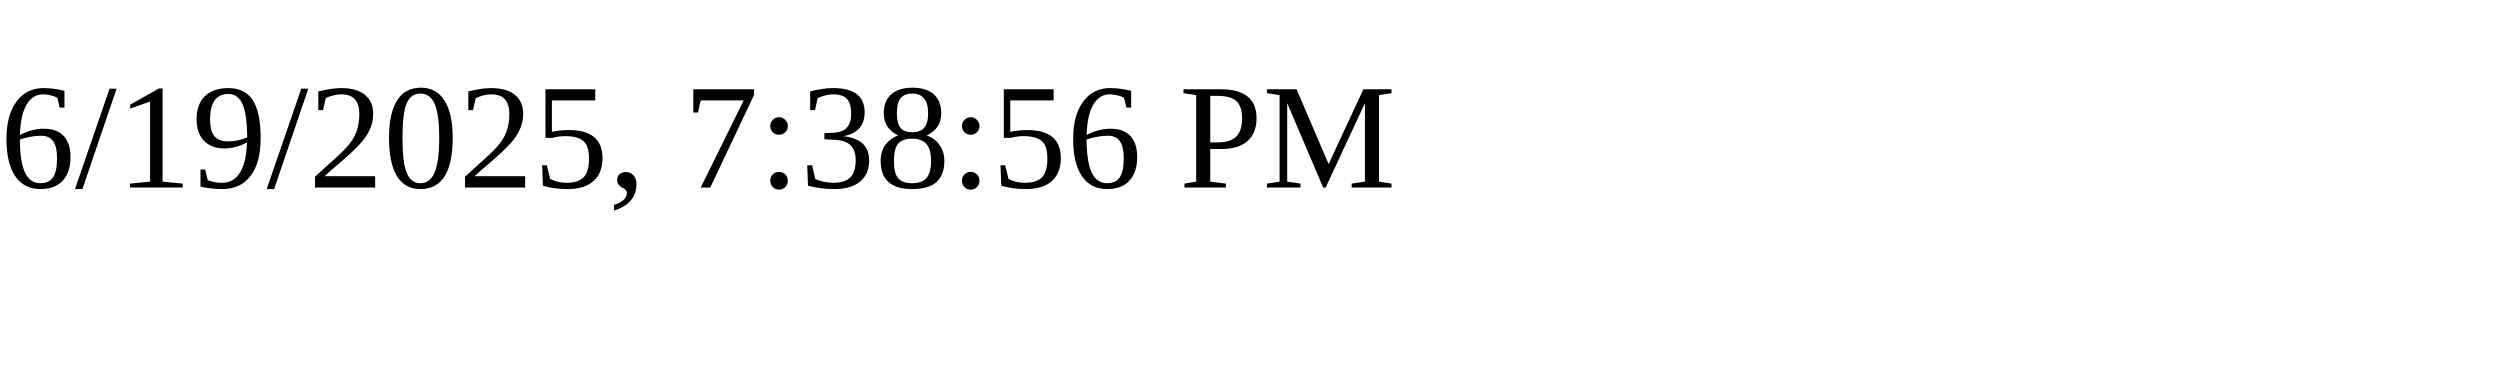
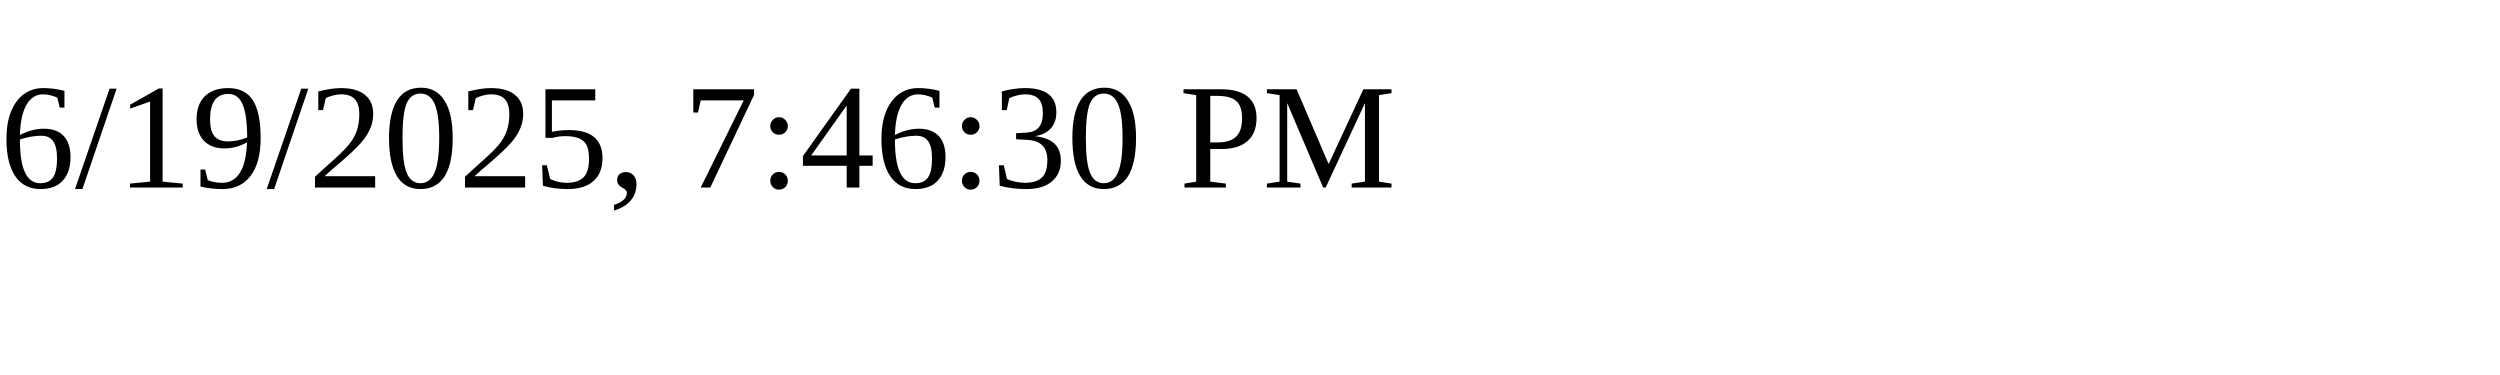
<svg xmlns="http://www.w3.org/2000/svg" height="30" width="200">
-   <text x="0" y="15">6/19/2025, 7:38:56 PM</text>
+   <text x="0" y="15">6/19/2025, 7:46:30 PM</text>
</svg>
